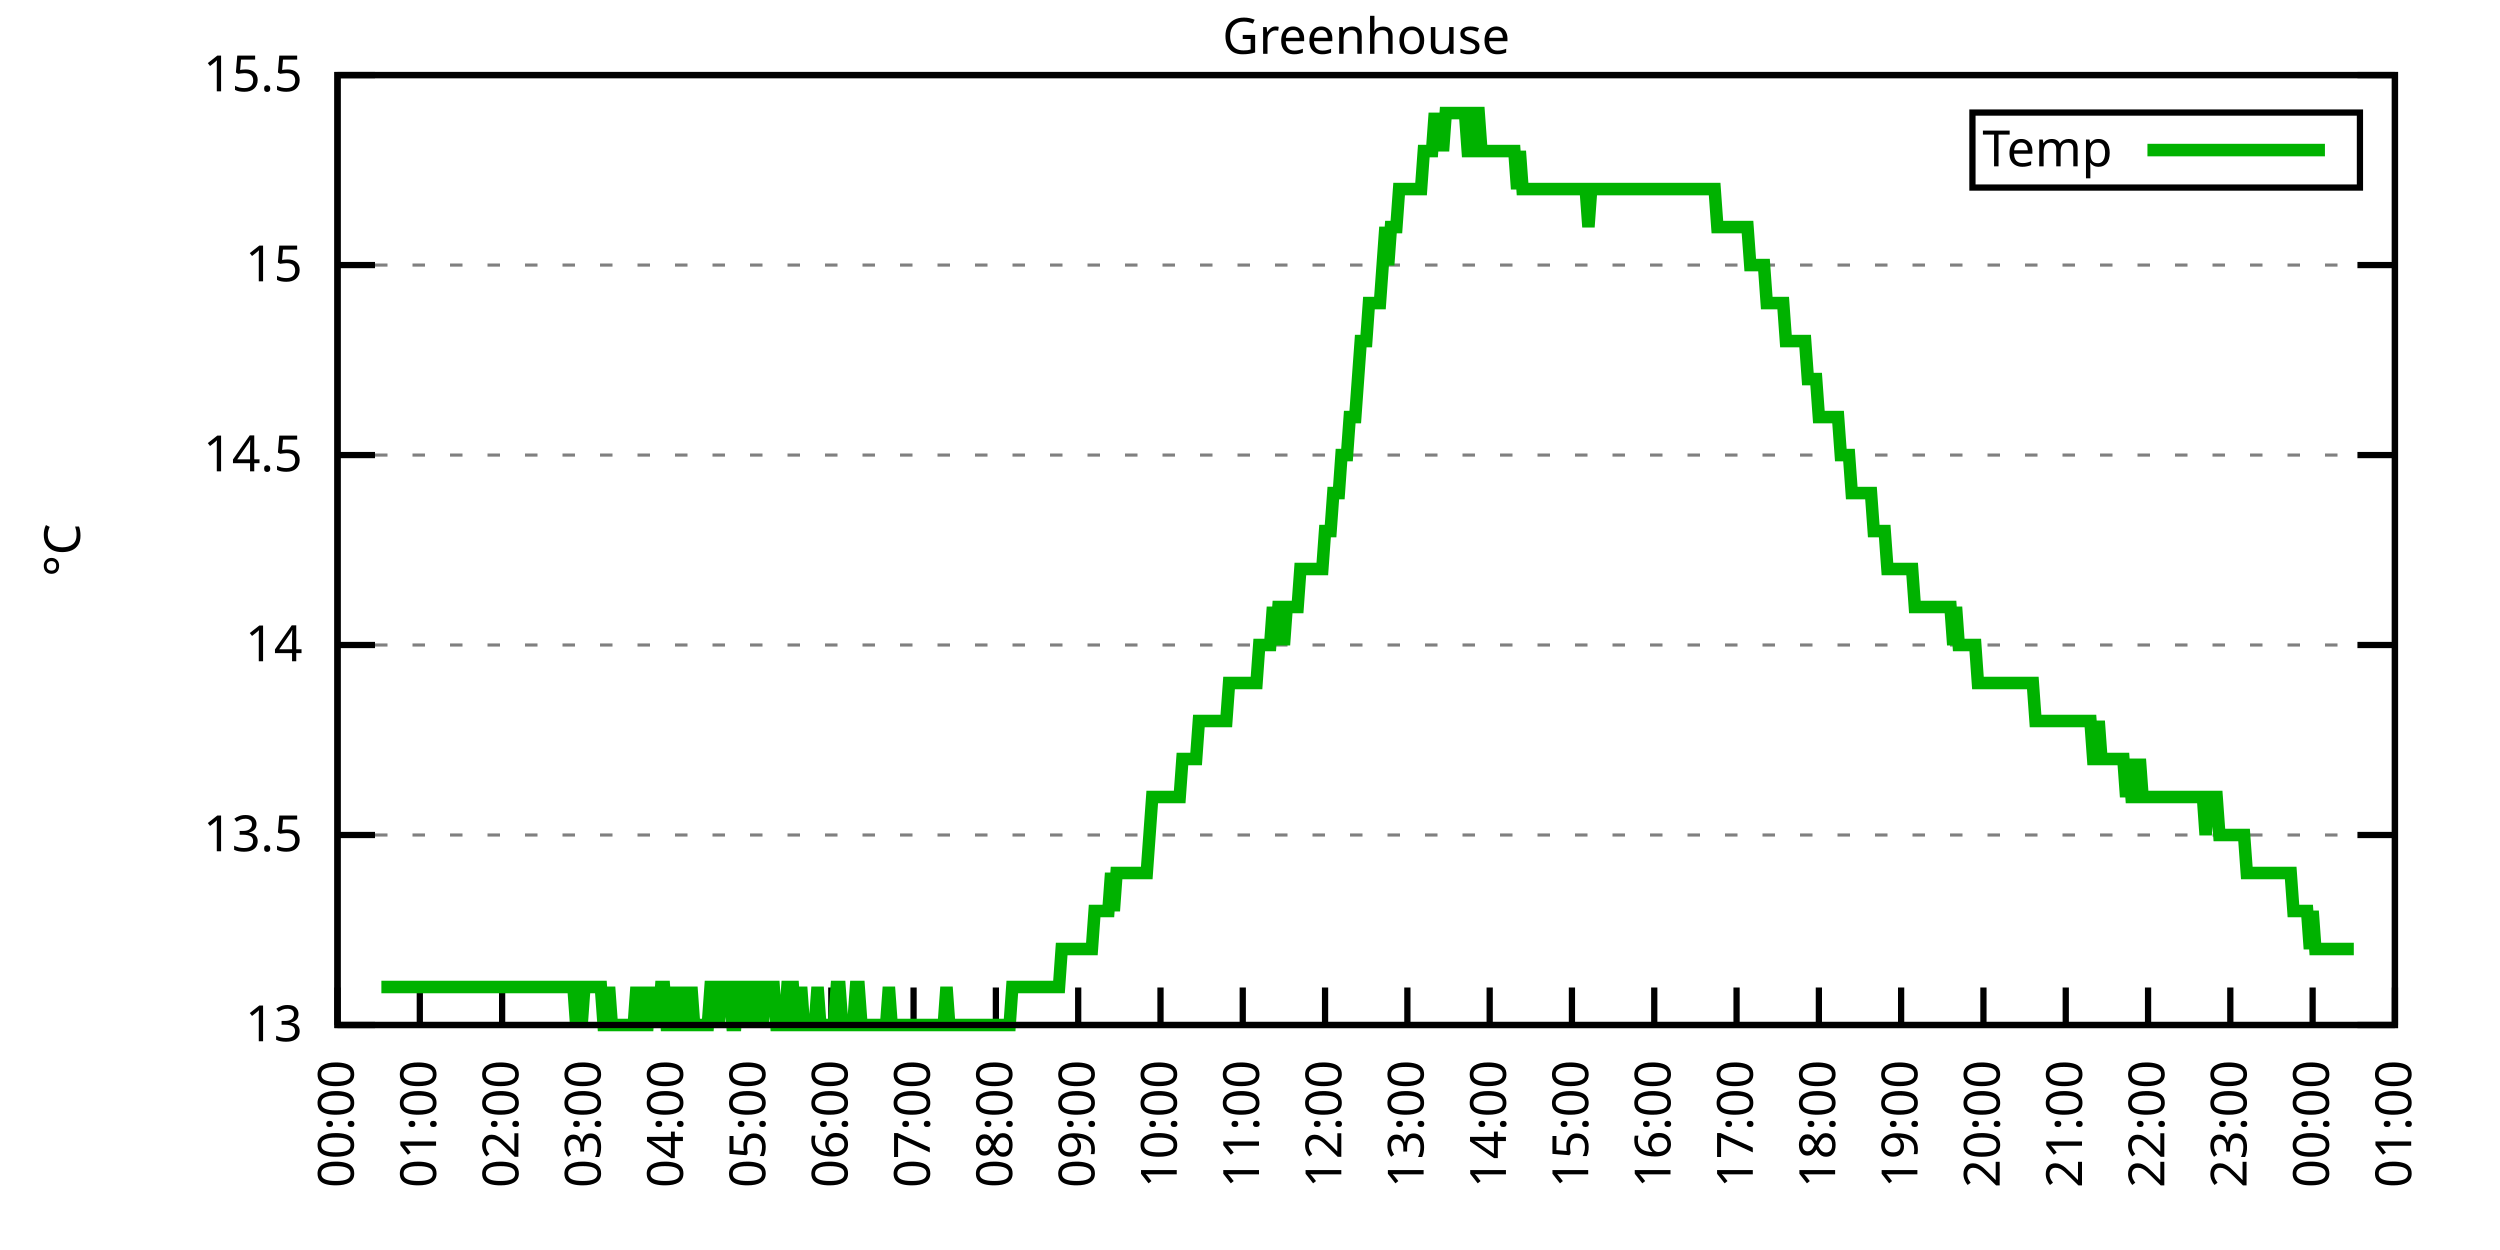
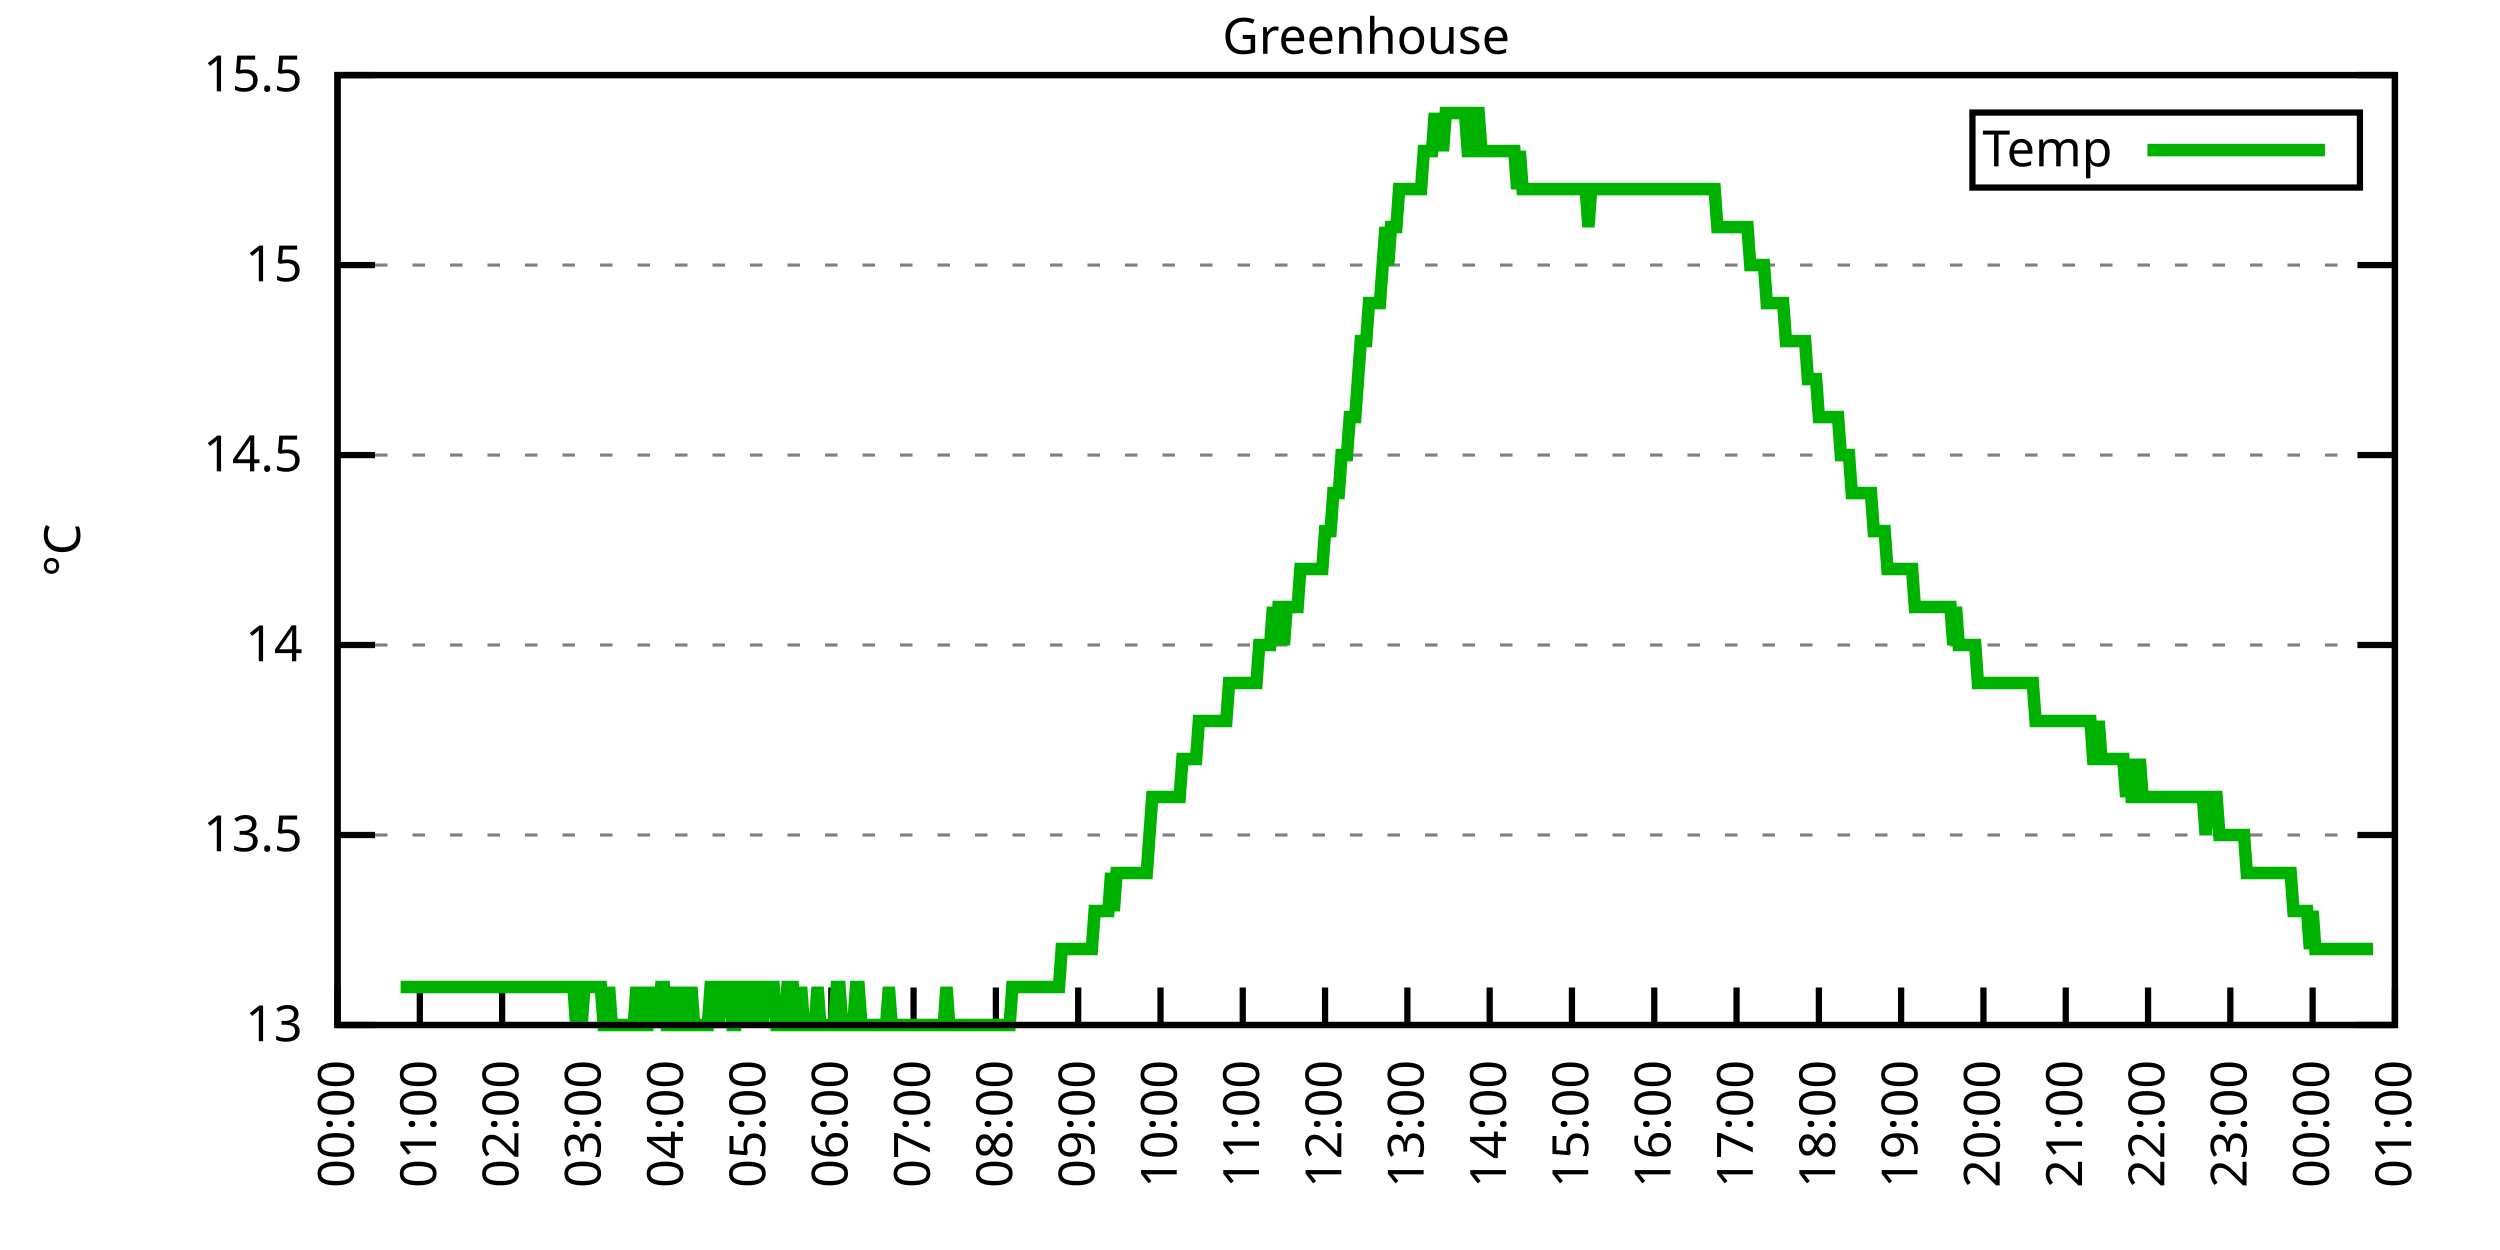
<svg xmlns="http://www.w3.org/2000/svg" xmlns:xlink="http://www.w3.org/1999/xlink" width="400" height="200" viewBox="0 0 400 200">
  <g id="gnuplot_canvas">
    <rect x="0" y="0" width="400" height="200" fill="none" />
    <defs>
      <circle id="gpDot" r="0.5" stroke-width="0.5" stroke="currentColor" />
      <path id="gpPt0" stroke-width="0.333" stroke="currentColor" d="M-1,0 h2 M0,-1 v2" />
      <path id="gpPt1" stroke-width="0.333" stroke="currentColor" d="M-1,-1 L1,1 M1,-1 L-1,1" />
      <path id="gpPt2" stroke-width="0.333" stroke="currentColor" d="M-1,0 L1,0 M0,-1 L0,1 M-1,-1 L1,1 M-1,1 L1,-1" />
      <rect id="gpPt3" stroke-width="0.333" stroke="currentColor" x="-1" y="-1" width="2" height="2" />
      <rect id="gpPt4" stroke-width="0.333" stroke="currentColor" fill="currentColor" x="-1" y="-1" width="2" height="2" />
      <circle id="gpPt5" stroke-width="0.333" stroke="currentColor" cx="0" cy="0" r="1" />
      <use xlink:href="#gpPt5" id="gpPt6" fill="currentColor" stroke="none" />
      <path id="gpPt7" stroke-width="0.333" stroke="currentColor" d="M0,-1.33 L-1.33,0.67 L1.33,0.67 z" />
      <use xlink:href="#gpPt7" id="gpPt8" fill="currentColor" stroke="none" />
      <use xlink:href="#gpPt7" id="gpPt9" stroke="currentColor" transform="rotate(180)" />
      <use xlink:href="#gpPt9" id="gpPt10" fill="currentColor" stroke="none" />
      <use xlink:href="#gpPt3" id="gpPt11" stroke="currentColor" transform="rotate(45)" />
      <use xlink:href="#gpPt11" id="gpPt12" fill="currentColor" stroke="none" />
      <path id="gpPt13" stroke-width="0.333" stroke="currentColor" d="M0,1.330 L1.265,0.411 L0.782,-1.067 L-0.782,-1.076 L-1.265,0.411 z" />
      <use xlink:href="#gpPt13" id="gpPt14" fill="currentColor" stroke="none" />
      <filter id="textbox" filterUnits="objectBoundingBox" x="0" y="0" height="1" width="1">
        <feFlood flood-color="white" flood-opacity="1" result="bgnd" />
        <feComposite in="SourceGraphic" in2="bgnd" operator="atop" />
      </filter>
      <filter id="greybox" filterUnits="objectBoundingBox" x="0" y="0" height="1" width="1">
        <feFlood flood-color="lightgrey" flood-opacity="1" result="grey" />
        <feComposite in="SourceGraphic" in2="grey" operator="atop" />
      </filter>
    </defs>
    <g fill="none" color="white" stroke="currentColor" stroke-width="1.00" stroke-linecap="butt" stroke-linejoin="miter">
</g>
    <g fill="none" color="black" stroke="currentColor" stroke-width="1.00" stroke-linecap="butt" stroke-linejoin="miter">
      <g stroke="none" shape-rendering="crispEdges">
        <polygon fill="rgb(255, 255, 255)" points="54.00,164.00 383.18,164.00 383.18,12.02 54.00,12.02 " />
      </g>
    </g>
    <g fill="none" color="black" stroke="currentColor" stroke-width="1.00" stroke-linecap="butt" stroke-linejoin="miter">
</g>
    <g fill="none" color="black" stroke="black" stroke-width="0.50" stroke-linecap="butt" stroke-linejoin="miter">
</g>
    <g fill="none" color="gray" stroke="currentColor" stroke-width="0.50" stroke-linecap="butt" stroke-linejoin="miter">
      <path stroke="gray" stroke-dasharray="2,4" class="gridline" d="M54.00,164.00 L383.19,164.00  " />
    </g>
    <g fill="none" color="gray" stroke="gray" stroke-width="1.00" stroke-linecap="butt" stroke-linejoin="miter">
</g>
    <g fill="none" color="black" stroke="currentColor" stroke-width="1.00" stroke-linecap="butt" stroke-linejoin="miter">
      <path stroke="black" d="M54.00,164.00 L60.00,164.00 M383.19,164.00 L377.19,164.00  " />
      <g transform="translate(48.40,166.60)" stroke="none" fill="black" font-family="Sans" font-size="8.00" text-anchor="end">
        <text>
          <tspan font-family="Sans"> 13</tspan>
        </text>
      </g>
    </g>
    <g fill="none" color="black" stroke="currentColor" stroke-width="1.00" stroke-linecap="butt" stroke-linejoin="miter">
</g>
    <g fill="none" color="black" stroke="black" stroke-width="0.50" stroke-linecap="butt" stroke-linejoin="miter">
</g>
    <g fill="none" color="gray" stroke="currentColor" stroke-width="0.50" stroke-linecap="butt" stroke-linejoin="miter">
      <path stroke="gray" stroke-dasharray="2,4" class="gridline" d="M54.00,133.60 L383.19,133.60  " />
    </g>
    <g fill="none" color="gray" stroke="gray" stroke-width="1.00" stroke-linecap="butt" stroke-linejoin="miter">
</g>
    <g fill="none" color="black" stroke="currentColor" stroke-width="1.00" stroke-linecap="butt" stroke-linejoin="miter">
      <path stroke="black" d="M54.00,133.60 L60.00,133.60 M383.19,133.60 L377.19,133.60  " />
      <g transform="translate(48.40,136.20)" stroke="none" fill="black" font-family="Sans" font-size="8.00" text-anchor="end">
        <text>
          <tspan font-family="Sans"> 13.5</tspan>
        </text>
      </g>
    </g>
    <g fill="none" color="black" stroke="currentColor" stroke-width="1.00" stroke-linecap="butt" stroke-linejoin="miter">
</g>
    <g fill="none" color="black" stroke="black" stroke-width="0.50" stroke-linecap="butt" stroke-linejoin="miter">
</g>
    <g fill="none" color="gray" stroke="currentColor" stroke-width="0.50" stroke-linecap="butt" stroke-linejoin="miter">
      <path stroke="gray" stroke-dasharray="2,4" class="gridline" d="M54.00,103.20 L383.19,103.20  " />
    </g>
    <g fill="none" color="gray" stroke="gray" stroke-width="1.00" stroke-linecap="butt" stroke-linejoin="miter">
</g>
    <g fill="none" color="black" stroke="currentColor" stroke-width="1.00" stroke-linecap="butt" stroke-linejoin="miter">
      <path stroke="black" d="M54.00,103.20 L60.00,103.20 M383.19,103.20 L377.19,103.20  " />
      <g transform="translate(48.40,105.80)" stroke="none" fill="black" font-family="Sans" font-size="8.00" text-anchor="end">
        <text>
          <tspan font-family="Sans"> 14</tspan>
        </text>
      </g>
    </g>
    <g fill="none" color="black" stroke="currentColor" stroke-width="1.00" stroke-linecap="butt" stroke-linejoin="miter">
</g>
    <g fill="none" color="black" stroke="black" stroke-width="0.50" stroke-linecap="butt" stroke-linejoin="miter">
</g>
    <g fill="none" color="gray" stroke="currentColor" stroke-width="0.50" stroke-linecap="butt" stroke-linejoin="miter">
      <path stroke="gray" stroke-dasharray="2,4" class="gridline" d="M54.00,72.81 L383.19,72.81  " />
    </g>
    <g fill="none" color="gray" stroke="gray" stroke-width="1.00" stroke-linecap="butt" stroke-linejoin="miter">
</g>
    <g fill="none" color="black" stroke="currentColor" stroke-width="1.00" stroke-linecap="butt" stroke-linejoin="miter">
      <path stroke="black" d="M54.00,72.81 L60.00,72.81 M383.19,72.81 L377.19,72.81  " />
      <g transform="translate(48.40,75.41)" stroke="none" fill="black" font-family="Sans" font-size="8.00" text-anchor="end">
        <text>
          <tspan font-family="Sans"> 14.5</tspan>
        </text>
      </g>
    </g>
    <g fill="none" color="black" stroke="currentColor" stroke-width="1.00" stroke-linecap="butt" stroke-linejoin="miter">
</g>
    <g fill="none" color="black" stroke="black" stroke-width="0.50" stroke-linecap="butt" stroke-linejoin="miter">
</g>
    <g fill="none" color="gray" stroke="currentColor" stroke-width="0.50" stroke-linecap="butt" stroke-linejoin="miter">
      <path stroke="gray" stroke-dasharray="2,4" class="gridline" d="M54.00,42.41 L383.19,42.41  " />
    </g>
    <g fill="none" color="gray" stroke="gray" stroke-width="1.00" stroke-linecap="butt" stroke-linejoin="miter">
</g>
    <g fill="none" color="black" stroke="currentColor" stroke-width="1.00" stroke-linecap="butt" stroke-linejoin="miter">
      <path stroke="black" d="M54.00,42.41 L60.00,42.41 M383.19,42.41 L377.19,42.41  " />
      <g transform="translate(48.40,45.01)" stroke="none" fill="black" font-family="Sans" font-size="8.00" text-anchor="end">
        <text>
          <tspan font-family="Sans"> 15</tspan>
        </text>
      </g>
    </g>
    <g fill="none" color="black" stroke="currentColor" stroke-width="1.00" stroke-linecap="butt" stroke-linejoin="miter">
</g>
    <g fill="none" color="black" stroke="black" stroke-width="0.50" stroke-linecap="butt" stroke-linejoin="miter">
</g>
    <g fill="none" color="gray" stroke="currentColor" stroke-width="0.50" stroke-linecap="butt" stroke-linejoin="miter">
      <path stroke="gray" stroke-dasharray="2,4" class="gridline" d="M54.00,12.01 L383.19,12.01  " />
    </g>
    <g fill="none" color="gray" stroke="gray" stroke-width="1.00" stroke-linecap="butt" stroke-linejoin="miter">
</g>
    <g fill="none" color="black" stroke="currentColor" stroke-width="1.00" stroke-linecap="butt" stroke-linejoin="miter">
      <path stroke="black" d="M54.00,12.01 L60.00,12.01 M383.19,12.01 L377.19,12.01  " />
      <g transform="translate(48.40,14.61)" stroke="none" fill="black" font-family="Sans" font-size="8.00" text-anchor="end">
        <text>
          <tspan font-family="Sans"> 15.5</tspan>
        </text>
      </g>
    </g>
    <g fill="none" color="black" stroke="currentColor" stroke-width="1.00" stroke-linecap="butt" stroke-linejoin="miter">
      <path stroke="black" d="M54.00,164.00 L54.00,158.00  " />
      <g transform="translate(56.60,169.60) rotate(270.00)" stroke="none" fill="black" font-family="Sans" font-size="8.00" text-anchor="end">
        <text>
          <tspan font-family="Sans">00:00</tspan>
        </text>
      </g>
    </g>
    <g fill="none" color="black" stroke="currentColor" stroke-width="1.00" stroke-linecap="butt" stroke-linejoin="miter">
      <path stroke="black" d="M67.17,164.00 L67.17,158.00  " />
      <g transform="translate(69.77,169.60) rotate(270.00)" stroke="none" fill="black" font-family="Sans" font-size="8.00" text-anchor="end">
        <text>
          <tspan font-family="Sans">01:00</tspan>
        </text>
      </g>
    </g>
    <g fill="none" color="black" stroke="currentColor" stroke-width="1.00" stroke-linecap="butt" stroke-linejoin="miter">
      <path stroke="black" d="M80.34,164.00 L80.34,158.00  " />
      <g transform="translate(82.94,169.60) rotate(270.00)" stroke="none" fill="black" font-family="Sans" font-size="8.00" text-anchor="end">
        <text>
          <tspan font-family="Sans">02:00</tspan>
        </text>
      </g>
    </g>
    <g fill="none" color="black" stroke="currentColor" stroke-width="1.00" stroke-linecap="butt" stroke-linejoin="miter">
      <path stroke="black" d="M93.50,164.00 L93.50,158.00  " />
      <g transform="translate(96.10,169.60) rotate(270.00)" stroke="none" fill="black" font-family="Sans" font-size="8.00" text-anchor="end">
        <text>
          <tspan font-family="Sans">03:00</tspan>
        </text>
      </g>
    </g>
    <g fill="none" color="black" stroke="currentColor" stroke-width="1.00" stroke-linecap="butt" stroke-linejoin="miter">
      <path stroke="black" d="M106.67,164.00 L106.67,158.00  " />
      <g transform="translate(109.27,169.60) rotate(270.00)" stroke="none" fill="black" font-family="Sans" font-size="8.00" text-anchor="end">
        <text>
          <tspan font-family="Sans">04:00</tspan>
        </text>
      </g>
    </g>
    <g fill="none" color="black" stroke="currentColor" stroke-width="1.00" stroke-linecap="butt" stroke-linejoin="miter">
      <path stroke="black" d="M119.84,164.00 L119.84,158.00  " />
      <g transform="translate(122.44,169.60) rotate(270.00)" stroke="none" fill="black" font-family="Sans" font-size="8.00" text-anchor="end">
        <text>
          <tspan font-family="Sans">05:00</tspan>
        </text>
      </g>
    </g>
    <g fill="none" color="black" stroke="currentColor" stroke-width="1.00" stroke-linecap="butt" stroke-linejoin="miter">
      <path stroke="black" d="M133.01,164.00 L133.01,158.00  " />
      <g transform="translate(135.61,169.60) rotate(270.00)" stroke="none" fill="black" font-family="Sans" font-size="8.00" text-anchor="end">
        <text>
          <tspan font-family="Sans">06:00</tspan>
        </text>
      </g>
    </g>
    <g fill="none" color="black" stroke="currentColor" stroke-width="1.00" stroke-linecap="butt" stroke-linejoin="miter">
      <path stroke="black" d="M146.17,164.00 L146.17,158.00  " />
      <g transform="translate(148.77,169.60) rotate(270.00)" stroke="none" fill="black" font-family="Sans" font-size="8.00" text-anchor="end">
        <text>
          <tspan font-family="Sans">07:00</tspan>
        </text>
      </g>
    </g>
    <g fill="none" color="black" stroke="currentColor" stroke-width="1.00" stroke-linecap="butt" stroke-linejoin="miter">
      <path stroke="black" d="M159.34,164.00 L159.34,158.00  " />
      <g transform="translate(161.94,169.60) rotate(270.00)" stroke="none" fill="black" font-family="Sans" font-size="8.00" text-anchor="end">
        <text>
          <tspan font-family="Sans">08:00</tspan>
        </text>
      </g>
    </g>
    <g fill="none" color="black" stroke="currentColor" stroke-width="1.00" stroke-linecap="butt" stroke-linejoin="miter">
      <path stroke="black" d="M172.51,164.00 L172.51,158.00  " />
      <g transform="translate(175.11,169.60) rotate(270.00)" stroke="none" fill="black" font-family="Sans" font-size="8.00" text-anchor="end">
        <text>
          <tspan font-family="Sans">09:00</tspan>
        </text>
      </g>
    </g>
    <g fill="none" color="black" stroke="currentColor" stroke-width="1.00" stroke-linecap="butt" stroke-linejoin="miter">
      <path stroke="black" d="M185.68,164.00 L185.68,158.00  " />
      <g transform="translate(188.28,169.60) rotate(270.00)" stroke="none" fill="black" font-family="Sans" font-size="8.00" text-anchor="end">
        <text>
          <tspan font-family="Sans">10:00</tspan>
        </text>
      </g>
    </g>
    <g fill="none" color="black" stroke="currentColor" stroke-width="1.00" stroke-linecap="butt" stroke-linejoin="miter">
      <path stroke="black" d="M198.84,164.00 L198.84,158.00  " />
      <g transform="translate(201.44,169.60) rotate(270.00)" stroke="none" fill="black" font-family="Sans" font-size="8.00" text-anchor="end">
        <text>
          <tspan font-family="Sans">11:00</tspan>
        </text>
      </g>
    </g>
    <g fill="none" color="black" stroke="currentColor" stroke-width="1.00" stroke-linecap="butt" stroke-linejoin="miter">
      <path stroke="black" d="M212.01,164.00 L212.01,158.00  " />
      <g transform="translate(214.61,169.60) rotate(270.00)" stroke="none" fill="black" font-family="Sans" font-size="8.00" text-anchor="end">
        <text>
          <tspan font-family="Sans">12:00</tspan>
        </text>
      </g>
    </g>
    <g fill="none" color="black" stroke="currentColor" stroke-width="1.00" stroke-linecap="butt" stroke-linejoin="miter">
      <path stroke="black" d="M225.18,164.00 L225.18,158.00  " />
      <g transform="translate(227.78,169.60) rotate(270.00)" stroke="none" fill="black" font-family="Sans" font-size="8.00" text-anchor="end">
        <text>
          <tspan font-family="Sans">13:00</tspan>
        </text>
      </g>
    </g>
    <g fill="none" color="black" stroke="currentColor" stroke-width="1.00" stroke-linecap="butt" stroke-linejoin="miter">
      <path stroke="black" d="M238.35,164.00 L238.35,158.00  " />
      <g transform="translate(240.95,169.60) rotate(270.00)" stroke="none" fill="black" font-family="Sans" font-size="8.00" text-anchor="end">
        <text>
          <tspan font-family="Sans">14:00</tspan>
        </text>
      </g>
    </g>
    <g fill="none" color="black" stroke="currentColor" stroke-width="1.00" stroke-linecap="butt" stroke-linejoin="miter">
      <path stroke="black" d="M251.51,164.00 L251.51,158.00  " />
      <g transform="translate(254.11,169.60) rotate(270.00)" stroke="none" fill="black" font-family="Sans" font-size="8.00" text-anchor="end">
        <text>
          <tspan font-family="Sans">15:00</tspan>
        </text>
      </g>
    </g>
    <g fill="none" color="black" stroke="currentColor" stroke-width="1.00" stroke-linecap="butt" stroke-linejoin="miter">
      <path stroke="black" d="M264.68,164.00 L264.68,158.00  " />
      <g transform="translate(267.28,169.60) rotate(270.00)" stroke="none" fill="black" font-family="Sans" font-size="8.00" text-anchor="end">
        <text>
          <tspan font-family="Sans">16:00</tspan>
        </text>
      </g>
    </g>
    <g fill="none" color="black" stroke="currentColor" stroke-width="1.00" stroke-linecap="butt" stroke-linejoin="miter">
      <path stroke="black" d="M277.85,164.00 L277.85,158.00  " />
      <g transform="translate(280.45,169.60) rotate(270.00)" stroke="none" fill="black" font-family="Sans" font-size="8.00" text-anchor="end">
        <text>
          <tspan font-family="Sans">17:00</tspan>
        </text>
      </g>
    </g>
    <g fill="none" color="black" stroke="currentColor" stroke-width="1.00" stroke-linecap="butt" stroke-linejoin="miter">
      <path stroke="black" d="M291.02,164.00 L291.02,158.00  " />
      <g transform="translate(293.62,169.60) rotate(270.00)" stroke="none" fill="black" font-family="Sans" font-size="8.00" text-anchor="end">
        <text>
          <tspan font-family="Sans">18:00</tspan>
        </text>
      </g>
    </g>
    <g fill="none" color="black" stroke="currentColor" stroke-width="1.00" stroke-linecap="butt" stroke-linejoin="miter">
      <path stroke="black" d="M304.18,164.00 L304.18,158.00  " />
      <g transform="translate(306.78,169.60) rotate(270.00)" stroke="none" fill="black" font-family="Sans" font-size="8.00" text-anchor="end">
        <text>
          <tspan font-family="Sans">19:00</tspan>
        </text>
      </g>
    </g>
    <g fill="none" color="black" stroke="currentColor" stroke-width="1.00" stroke-linecap="butt" stroke-linejoin="miter">
      <path stroke="black" d="M317.35,164.00 L317.35,158.00  " />
      <g transform="translate(319.95,169.60) rotate(270.00)" stroke="none" fill="black" font-family="Sans" font-size="8.00" text-anchor="end">
        <text>
          <tspan font-family="Sans">20:00</tspan>
        </text>
      </g>
    </g>
    <g fill="none" color="black" stroke="currentColor" stroke-width="1.00" stroke-linecap="butt" stroke-linejoin="miter">
      <path stroke="black" d="M330.52,164.00 L330.52,158.00  " />
      <g transform="translate(333.12,169.60) rotate(270.00)" stroke="none" fill="black" font-family="Sans" font-size="8.00" text-anchor="end">
        <text>
          <tspan font-family="Sans">21:00</tspan>
        </text>
      </g>
    </g>
    <g fill="none" color="black" stroke="currentColor" stroke-width="1.00" stroke-linecap="butt" stroke-linejoin="miter">
      <path stroke="black" d="M343.69,164.00 L343.69,158.00  " />
      <g transform="translate(346.29,169.60) rotate(270.00)" stroke="none" fill="black" font-family="Sans" font-size="8.00" text-anchor="end">
        <text>
          <tspan font-family="Sans">22:00</tspan>
        </text>
      </g>
    </g>
    <g fill="none" color="black" stroke="currentColor" stroke-width="1.00" stroke-linecap="butt" stroke-linejoin="miter">
      <path stroke="black" d="M356.85,164.00 L356.85,158.00  " />
      <g transform="translate(359.45,169.60) rotate(270.00)" stroke="none" fill="black" font-family="Sans" font-size="8.00" text-anchor="end">
        <text>
          <tspan font-family="Sans">23:00</tspan>
        </text>
      </g>
    </g>
    <g fill="none" color="black" stroke="currentColor" stroke-width="1.00" stroke-linecap="butt" stroke-linejoin="miter">
      <path stroke="black" d="M370.02,164.00 L370.02,158.00  " />
      <g transform="translate(372.62,169.60) rotate(270.00)" stroke="none" fill="black" font-family="Sans" font-size="8.00" text-anchor="end">
        <text>
          <tspan font-family="Sans">00:00</tspan>
        </text>
      </g>
    </g>
    <g fill="none" color="black" stroke="currentColor" stroke-width="1.00" stroke-linecap="butt" stroke-linejoin="miter">
      <path stroke="black" d="M383.19,164.00 L383.19,158.00  " />
      <g transform="translate(385.79,169.60) rotate(270.00)" stroke="none" fill="black" font-family="Sans" font-size="8.00" text-anchor="end">
        <text>
          <tspan font-family="Sans">01:00</tspan>
        </text>
      </g>
    </g>
    <g fill="none" color="black" stroke="currentColor" stroke-width="1.00" stroke-linecap="butt" stroke-linejoin="miter">
</g>
    <g fill="none" color="black" stroke="currentColor" stroke-width="1.00" stroke-linecap="butt" stroke-linejoin="miter">
      <path stroke="black" d="M54.00,12.01 L54.00,164.00 L383.19,164.00 L383.19,12.01 L54.00,12.01 Z  " />
    </g>
    <g fill="none" color="black" stroke="currentColor" stroke-width="1.00" stroke-linecap="butt" stroke-linejoin="miter">
</g>
    <g fill="none" color="black" stroke="currentColor" stroke-width="1.00" stroke-linecap="butt" stroke-linejoin="miter">
      <path stroke="black" d="M315.59,30.01 L315.59,18.01 L377.59,18.01 L377.59,30.01 L315.59,30.01 Z  " />
    </g>
    <g id="Greenhouse_plot_1">
      <g fill="none" color="white" stroke="black" stroke-width="2.00" stroke-linecap="butt" stroke-linejoin="miter">
</g>
      <g fill="none" color="black" stroke="currentColor" stroke-width="2.00" stroke-linecap="butt" stroke-linejoin="miter">
        <g transform="translate(337.99,26.61)" stroke="none" fill="black" font-family="Sans" font-size="8.00" text-anchor="end">
          <text>
            <tspan font-family="Sans">Temp</tspan>
          </text>
        </g>
      </g>
      <g fill="none" color="black" stroke="currentColor" stroke-width="2.00" stroke-linecap="butt" stroke-linejoin="miter">
-         <path stroke="rgb(  0, 178,   0)" d="M343.59,24.01 L371.99,24.01 M61.02,157.92 L61.46,157.92 L61.90,157.92 L62.34,157.92 L62.78,157.92 L63.22,157.92   L63.66,157.92 L64.10,157.92 L64.53,157.92 L64.97,157.92 L65.41,157.92 L65.85,157.92 L66.29,157.92 L66.73,157.92   L67.17,157.92 L67.61,157.92 L68.05,157.92 L68.48,157.92 L68.92,157.92 L69.36,157.92 L69.80,157.92 L70.24,157.92   L70.68,157.92 L71.12,157.92 L71.56,157.92 L72.00,157.92 L72.43,157.92 L72.87,157.92 L73.31,157.92 L73.75,157.92   L74.19,157.92 L74.63,157.92 L75.07,157.92 L75.51,157.92 L75.95,157.92 L76.38,157.92 L76.82,157.92 L77.26,157.92   L77.70,157.92 L78.14,157.92 L78.58,157.92 L79.02,157.92 L79.46,157.92 L79.90,157.92 L80.34,157.92 L80.77,157.92   L81.21,157.92 L81.65,157.92 L82.09,157.92 L82.53,157.92 L82.97,157.92 L83.41,157.92 L83.85,157.92 L84.29,157.92   L84.72,157.92 L85.16,157.92 L85.60,157.92 L86.04,157.92 L86.48,157.92 L86.92,157.92 L87.36,157.92 L87.80,157.92   L88.24,157.92 L88.67,157.92 L89.11,157.92 L89.55,157.92 L89.99,157.92 L90.43,157.92 L90.87,157.92 L91.31,157.92   L91.75,157.92 L92.19,164.00 L92.62,157.92 L93.06,164.00 L93.50,157.92 L93.94,157.92 L94.38,157.92 L94.82,157.92   L95.26,157.92 L95.70,157.92 L96.14,157.92 L96.58,164.00 L97.01,164.00 L97.45,157.92 L97.89,164.00 L98.33,164.00   L98.77,164.00 L99.21,164.00 L99.65,164.00 L100.09,164.00 L100.53,164.00 L100.96,164.00 L101.40,164.00 L101.84,157.92   L102.28,164.00 L102.72,157.92 L103.16,164.00 L103.60,164.00 L104.04,157.92 L104.48,164.00 L104.91,157.92 L105.35,164.00   L105.79,157.92 L106.23,157.92 L106.67,164.00 L107.11,164.00 L107.55,157.92 L107.99,164.00 L108.43,164.00 L108.87,157.92   L109.30,164.00 L109.74,164.00 L110.18,164.00 L110.62,157.92 L111.06,164.00 L111.50,164.00 L111.94,164.00 L112.38,164.00   L112.82,164.00 L113.25,164.00 L113.69,157.92 L114.13,157.92 L114.57,157.92 L115.01,164.00 L115.45,157.92 L115.89,157.92   L116.33,157.92 L116.77,157.92 L117.20,164.00 L117.64,164.00 L118.08,157.92 L118.52,157.92 L118.96,164.00 L119.40,157.92   L119.84,164.00 L120.28,157.92 L120.72,157.92 L121.15,164.00 L121.59,157.92 L122.03,164.00 L122.47,157.92 L122.91,157.92   L123.35,157.92 L123.79,157.92 L124.23,164.00 L124.67,164.00 L125.11,164.00 L125.54,164.00 L125.98,157.92 L126.42,157.92   L126.86,157.92 L127.30,164.00 L127.74,164.00 L128.18,157.92 L128.62,164.00 L129.06,164.00 L129.49,164.00 L129.93,164.00   L130.37,164.00 L130.81,157.92 L131.25,164.00 L131.69,164.00 L132.13,164.00 L132.57,164.00 L133.01,164.00 L133.44,164.00   L133.88,157.92 L134.32,157.92 L134.76,164.00 L135.20,164.00 L135.64,164.00 L136.08,164.00 L136.52,164.00 L136.96,157.92   L137.39,157.92 L137.83,164.00 L138.27,164.00 L138.71,164.00 L139.15,164.00 L139.59,164.00 L140.03,164.00 L140.47,164.00   L140.91,164.00 L141.35,164.00 L141.78,164.00 L142.22,157.92 L142.66,164.00 L143.10,164.00 L143.54,164.00 L143.98,164.00   L144.42,164.00 L144.86,164.00 L145.30,164.00 L145.73,164.00 L146.17,164.00 L146.61,164.00 L147.05,164.00 L147.49,164.00   L147.93,164.00 L148.37,164.00 L148.81,164.00 L149.25,164.00 L149.68,164.00 L150.12,164.00 L150.56,164.00 L151.00,164.00   L151.44,157.92 L151.88,164.00 L152.32,164.00 L152.76,164.00 L153.20,164.00 L153.63,164.00 L154.07,164.00 L154.51,164.00   L154.95,164.00 L155.39,164.00 L155.83,164.00 L156.27,164.00 L156.71,164.00 L157.15,164.00 L157.59,164.00 L158.02,164.00   L158.46,164.00 L158.90,164.00 L159.34,164.00 L159.78,164.00 L160.22,164.00 L160.66,164.00 L161.10,164.00 L161.54,164.00   L161.97,157.92 L162.41,157.92 L162.85,157.92 L163.29,157.92 L163.73,157.92 L164.17,157.92 L164.61,157.92 L165.05,157.92   L165.49,157.92 L165.92,157.92 L166.36,157.92 L166.80,157.92 L167.24,157.92 L167.68,157.92 L168.12,157.92 L168.56,157.92   L169.00,157.92 L169.44,157.92 L169.87,151.84 L170.31,151.84 L170.75,151.84 L171.19,151.84 L171.63,151.84 L172.07,151.84   L172.51,151.84 L172.95,151.84 L173.39,151.84 L173.83,151.84 L174.26,151.84 L174.70,151.84 L175.14,145.76 L175.58,145.76   L176.02,145.76 L176.46,145.76 L176.90,145.76 L177.34,145.76 L177.78,139.68 L178.21,145.76 L178.65,139.68 L179.09,139.68   L179.53,139.68 L179.97,139.68 L180.41,139.68 L180.85,139.68 L181.29,139.68 L181.73,139.68 L182.16,139.68 L182.60,139.68   L183.04,139.68 L183.48,139.68 L183.92,133.60 L184.36,127.52 L184.80,127.52 L185.24,127.52 L185.68,127.52 L186.11,127.52   L186.55,127.52 L186.99,127.52 L187.43,127.52 L187.87,127.52 L188.31,127.52 L188.75,127.52 L189.19,121.44 L189.63,121.44   L190.07,121.44 L190.50,121.44 L190.94,121.44 L191.38,121.44 L191.82,115.36 L192.26,115.36 L192.70,115.36 L193.14,115.36   L193.58,115.36 L194.02,115.36 L194.45,115.36 L194.89,115.36 L195.33,115.36 L195.77,115.36 L196.21,115.36 L196.65,109.28   L197.09,109.28 L197.53,109.28 L197.97,109.28 L198.40,109.28 L198.84,109.28 L199.28,109.28 L199.72,109.28 L200.16,109.28   L200.60,109.28 L201.04,109.28 L201.48,103.20 L201.92,103.20 L202.35,103.20 L202.79,103.20 L203.23,103.20 L203.67,97.12   L204.11,103.20 L204.55,97.12 L204.99,97.12 L205.43,103.20 L205.87,97.12 L206.31,97.12 L206.74,97.12 L207.18,97.12   L207.62,97.12 L208.06,91.04 L208.50,91.04 L208.94,91.04 L209.38,91.04 L209.82,91.04 L210.26,91.04 L210.69,91.04   L211.13,91.04 L211.57,91.04 L212.01,84.97 L212.45,84.97 L212.89,84.97 L213.33,78.89 L213.77,78.89 L214.21,78.89   L214.64,72.81 L215.08,72.81 L215.52,72.81 L215.96,66.73 L216.40,66.73 L216.84,66.73 L217.28,60.65 L217.72,54.57   L218.16,54.57 L218.60,54.57 L219.03,48.49 L219.47,48.49 L219.91,48.49 L220.35,48.49 L220.79,48.49 L221.23,42.41   L221.67,36.33 L222.11,42.41 L222.55,36.33 L222.98,36.33 L223.42,36.33 L223.86,30.25 L224.30,30.25 L224.74,30.25   L225.18,30.25 L225.62,30.25 L226.06,30.25 L226.50,30.25 L226.93,30.25 L227.37,30.25 L227.81,24.17 L228.25,24.17   L228.69,24.17 L229.13,24.17 L229.57,18.09 L230.01,24.17 L230.45,18.09 L230.88,24.17 L231.32,18.09 L231.76,18.09   L232.20,18.09 L232.64,18.09 L233.08,18.09 L233.52,18.09 L233.96,18.09 L234.40,18.09 L234.84,24.17 L235.27,24.17   L235.71,24.17 L236.15,18.09 L236.59,18.09 L237.03,24.17 L237.47,24.17 L237.91,24.17 L238.35,24.17 L238.79,24.17   L239.22,24.17 L239.66,24.17 L240.10,24.17 L240.54,24.17 L240.98,24.17 L241.42,24.17 L241.86,24.17 L242.30,24.17   L242.74,30.25 L243.17,24.17 L243.61,30.25 L244.05,30.25 L244.49,30.25 L244.93,30.25 L245.37,30.25 L245.81,30.25   L246.25,30.25 L246.69,30.25 L247.12,30.25 L247.56,30.25 L248.00,30.25 L248.44,30.25 L248.88,30.25 L249.32,30.25   L249.76,30.25 L250.20,30.25 L250.64,30.25 L251.08,30.25 L251.51,30.25 L251.95,30.25 L252.39,30.25 L252.83,30.25   L253.27,30.25 L253.71,30.25 L254.15,36.33 L254.59,30.25 L255.03,30.25 L255.46,30.25 L255.90,30.25 L256.34,30.25   L256.78,30.25 L257.22,30.25 L257.66,30.25 L258.10,30.25 L258.54,30.25 L258.98,30.25 L259.41,30.25 L259.85,30.25   L260.29,30.25 L260.73,30.25 L261.17,30.25 L261.61,30.25 L262.05,30.25 L262.49,30.25 L262.93,30.25 L263.36,30.25   L263.80,30.25 L264.24,30.25 L264.68,30.25 L265.12,30.25 L265.56,30.25 L266.00,30.25 L266.44,30.25 L266.88,30.25   L267.32,30.25 L267.75,30.25 L268.19,30.25 L268.63,30.25 L269.07,30.25 L269.51,30.25 L269.95,30.25 L270.39,30.25   L270.83,30.25 L271.27,30.25 L271.70,30.25 L272.14,30.25 L272.58,30.25 L273.02,30.25 L273.46,30.25 L273.90,30.25   L274.34,30.25 L274.78,36.33 L275.22,36.33 L275.65,36.33 L276.09,36.33 L276.53,36.33 L276.97,36.33 L277.41,36.33   L277.85,36.33 L278.29,36.33 L278.73,36.33 L279.17,36.33 L279.60,36.33 L280.04,42.41 L280.48,42.41 L280.92,42.41   L281.36,42.41 L281.80,42.41 L282.24,42.41 L282.68,48.49 L283.12,48.49 L283.56,48.49 L283.99,48.49 L284.43,48.49   L284.87,48.49 L285.31,48.49 L285.75,54.57 L286.19,54.57 L286.63,54.57 L287.07,54.57 L287.51,54.57 L287.94,54.57   L288.38,54.57 L288.82,54.57 L289.26,60.65 L289.70,60.65 L290.14,60.65 L290.58,60.65 L291.02,66.73 L291.46,66.73   L291.89,66.73 L292.33,66.73 L292.77,66.73 L293.21,66.73 L293.65,66.73 L294.09,66.73 L294.53,72.81 L294.97,72.81   L295.41,72.81 L295.84,72.81 L296.28,78.89 L296.72,78.89 L297.16,78.89 L297.60,78.89 L298.04,78.89 L298.48,78.89   L298.92,78.89 L299.36,78.89 L299.80,84.97 L300.23,84.97 L300.67,84.97 L301.11,84.97 L301.55,84.97 L301.99,91.04   L302.43,91.04 L302.87,91.04 L303.31,91.04 L303.75,91.04 L304.18,91.04 L304.62,91.04 L305.06,91.04 L305.50,91.04   L305.94,91.04 L306.38,97.12 L306.82,97.12 L307.26,97.12 L307.70,97.12 L308.13,97.12 L308.57,97.12 L309.01,97.12   L309.45,97.12 L309.89,97.12 L310.33,97.12 L310.77,97.12 L311.21,97.12 L311.65,97.12 L312.08,97.12 L312.52,103.20   L312.96,97.12 L313.40,103.20 L313.84,103.20 L314.28,103.20 L314.72,103.20 L315.16,103.20 L315.60,103.20 L316.04,103.20   L316.47,109.28 L316.91,109.28 L317.35,109.28 L317.79,109.28 L318.23,109.28 L318.67,109.28 L319.11,109.28 L319.55,109.28   L319.99,109.28 L320.42,109.28 L320.86,109.28 L321.30,109.28 L321.74,109.28 L322.18,109.28 L322.62,109.28 L323.06,109.28   L323.50,109.28 L323.94,109.28 L324.37,109.28 L324.81,109.28 L325.25,109.28 L325.69,115.36 L326.13,115.36 L326.57,115.36   L327.01,115.36 L327.45,115.36 L327.89,115.36 L328.33,115.36 L328.76,115.36 L329.20,115.36 L329.64,115.36 L330.08,115.36   L330.52,115.36 L330.96,115.36 L331.40,115.36 L331.84,115.36 L332.28,115.36 L332.71,115.36 L333.15,115.36 L333.59,115.36   L334.03,115.36 L334.47,115.36 L334.91,121.44 L335.35,121.44 L335.79,115.36 L336.23,121.44 L336.66,121.44 L337.10,121.44   L337.54,121.44 L337.98,121.44 L338.42,121.44 L338.86,121.44 L339.30,121.44 L339.74,121.44 L340.18,127.52 L340.61,121.44   L341.05,127.52 L341.49,127.52 L341.93,127.52 L342.37,121.44 L342.81,127.52 L343.25,127.52 L343.69,127.52 L344.13,127.52   L344.57,127.52 L345.00,127.52 L345.44,127.52 L345.88,127.52 L346.32,127.52 L346.76,127.52 L347.20,127.52 L347.64,127.52   L348.08,127.52 L348.52,127.52 L348.95,127.52 L349.39,127.52 L349.83,127.52 L350.27,127.52 L350.71,127.52 L351.15,127.52   L351.59,127.52 L352.03,127.52 L352.47,127.52 L352.90,133.60 L353.34,127.52 L353.78,127.52 L354.22,127.52 L354.66,127.52   L355.10,133.60 L355.54,133.60 L355.98,133.60 L356.42,133.60 L356.85,133.60 L357.29,133.60 L357.73,133.60 L358.17,133.60   L358.61,133.60 L359.05,133.60 L359.49,139.68 L359.93,139.68 L360.37,139.68 L360.81,139.68 L361.24,139.68 L361.68,139.68   L362.12,139.68 L362.56,139.68 L363.00,139.68 L363.44,139.68 L363.88,139.68 L364.32,139.68 L364.76,139.68 L365.19,139.68   L365.63,139.68 L366.07,139.68 L366.51,139.68 L366.95,145.76 L367.39,145.76 L367.83,145.76 L368.27,145.76 L368.71,145.76   L369.14,145.76 L369.58,151.84 L370.02,145.76 L370.46,151.84 L370.90,151.84 L371.34,151.84 L371.78,151.84 L372.22,151.84   L372.66,151.84 L373.09,151.84 L373.53,151.84 L373.97,151.84 L374.41,151.84 L374.85,151.84 L375.29,151.84 L375.73,151.84   L376.17,151.84 L376.61,151.84  " />
+         <path stroke="rgb(  0, 178,   0)" d="M343.59,24.01 L371.99,24.01 M64.10,157.92 L64.53,157.92 L64.97,157.92 L65.41,157.92 L65.85,157.92 L66.29,157.92   L66.73,157.92 L67.17,157.92 L67.61,157.92 L68.05,157.92 L68.48,157.92 L68.92,157.92 L69.36,157.92 L69.80,157.92   L70.24,157.92 L70.68,157.92 L71.12,157.92 L71.56,157.92 L72.00,157.92 L72.43,157.92 L72.87,157.92 L73.31,157.92   L73.75,157.92 L74.19,157.92 L74.63,157.92 L75.07,157.92 L75.51,157.92 L75.95,157.92 L76.38,157.92 L76.82,157.92   L77.26,157.92 L77.70,157.92 L78.14,157.92 L78.58,157.92 L79.02,157.92 L79.46,157.92 L79.90,157.92 L80.34,157.92   L80.77,157.92 L81.21,157.92 L81.65,157.92 L82.09,157.92 L82.53,157.92 L82.97,157.92 L83.41,157.92 L83.85,157.92   L84.29,157.92 L84.72,157.92 L85.16,157.92 L85.60,157.92 L86.04,157.92 L86.48,157.92 L86.92,157.92 L87.36,157.92   L87.80,157.92 L88.24,157.92 L88.67,157.92 L89.11,157.92 L89.55,157.92 L89.99,157.92 L90.43,157.92 L90.87,157.92   L91.31,157.92 L91.75,157.92 L92.19,164.00 L92.62,157.92 L93.06,164.00 L93.50,157.92 L93.94,157.92 L94.38,157.92   L94.82,157.92 L95.26,157.92 L95.70,157.92 L96.14,157.92 L96.58,164.00 L97.01,164.00 L97.45,157.92 L97.89,164.00   L98.33,164.00 L98.77,164.00 L99.21,164.00 L99.65,164.00 L100.09,164.00 L100.53,164.00 L100.96,164.00 L101.40,164.00   L101.84,157.92 L102.28,164.00 L102.72,157.92 L103.16,164.00 L103.60,164.00 L104.04,157.92 L104.48,164.00 L104.91,157.92   L105.35,164.00 L105.79,157.92 L106.23,157.92 L106.67,164.00 L107.11,164.00 L107.55,157.92 L107.99,164.00 L108.43,164.00   L108.87,157.92 L109.30,164.00 L109.74,164.00 L110.18,164.00 L110.62,157.92 L111.06,164.00 L111.50,164.00 L111.94,164.00   L112.38,164.00 L112.82,164.00 L113.25,164.00 L113.69,157.92 L114.13,157.92 L114.57,157.92 L115.01,164.00 L115.45,157.92   L115.89,157.92 L116.33,157.92 L116.77,157.92 L117.20,164.00 L117.64,164.00 L118.08,157.92 L118.52,157.92 L118.96,164.00   L119.40,157.92 L119.84,164.00 L120.28,157.92 L120.72,157.92 L121.15,164.00 L121.59,157.92 L122.03,164.00 L122.47,157.92   L122.91,157.92 L123.35,157.92 L123.79,157.92 L124.23,164.00 L124.67,164.00 L125.11,164.00 L125.54,164.00 L125.98,157.92   L126.42,157.92 L126.86,157.92 L127.30,164.00 L127.74,164.00 L128.18,157.92 L128.62,164.00 L129.06,164.00 L129.49,164.00   L129.93,164.00 L130.37,164.00 L130.81,157.92 L131.25,164.00 L131.69,164.00 L132.13,164.00 L132.57,164.00 L133.01,164.00   L133.44,164.00 L133.88,157.92 L134.32,157.92 L134.76,164.00 L135.20,164.00 L135.64,164.00 L136.08,164.00 L136.52,164.00   L136.96,157.92 L137.39,157.92 L137.83,164.00 L138.27,164.00 L138.71,164.00 L139.15,164.00 L139.59,164.00 L140.03,164.00   L140.47,164.00 L140.91,164.00 L141.35,164.00 L141.78,164.00 L142.22,157.92 L142.66,164.00 L143.10,164.00 L143.54,164.00   L143.98,164.00 L144.42,164.00 L144.86,164.00 L145.30,164.00 L145.73,164.00 L146.17,164.00 L146.61,164.00 L147.05,164.00   L147.49,164.00 L147.93,164.00 L148.37,164.00 L148.81,164.00 L149.25,164.00 L149.68,164.00 L150.12,164.00 L150.56,164.00   L151.00,164.00 L151.44,157.92 L151.88,164.00 L152.32,164.00 L152.76,164.00 L153.20,164.00 L153.63,164.00 L154.07,164.00   L154.51,164.00 L154.95,164.00 L155.39,164.00 L155.83,164.00 L156.27,164.00 L156.71,164.00 L157.15,164.00 L157.59,164.00   L158.02,164.00 L158.46,164.00 L158.90,164.00 L159.34,164.00 L159.78,164.00 L160.22,164.00 L160.66,164.00 L161.10,164.00   L161.54,164.00 L161.97,157.92 L162.41,157.92 L162.85,157.92 L163.29,157.92 L163.73,157.92 L164.17,157.92 L164.61,157.92   L165.05,157.92 L165.49,157.92 L165.92,157.92 L166.36,157.92 L166.80,157.92 L167.24,157.92 L167.68,157.92 L168.12,157.92   L168.56,157.92 L169.00,157.92 L169.44,157.92 L169.87,151.84 L170.31,151.84 L170.75,151.84 L171.19,151.84 L171.63,151.84   L172.07,151.84 L172.51,151.84 L172.95,151.84 L173.39,151.84 L173.83,151.84 L174.26,151.84 L174.70,151.84 L175.14,145.76   L175.58,145.76 L176.02,145.76 L176.46,145.76 L176.90,145.76 L177.34,145.76 L177.78,139.68 L178.21,145.76 L178.65,139.68   L179.09,139.68 L179.53,139.68 L179.97,139.68 L180.41,139.68 L180.85,139.68 L181.29,139.68 L181.73,139.68 L182.16,139.68   L182.60,139.68 L183.04,139.68 L183.48,139.68 L183.92,133.60 L184.36,127.52 L184.80,127.52 L185.24,127.52 L185.68,127.52   L186.11,127.52 L186.55,127.52 L186.99,127.52 L187.43,127.52 L187.87,127.52 L188.31,127.52 L188.75,127.52 L189.19,121.44   L189.63,121.44 L190.07,121.44 L190.50,121.44 L190.94,121.44 L191.38,121.44 L191.82,115.36 L192.26,115.36 L192.70,115.36   L193.14,115.36 L193.58,115.36 L194.02,115.36 L194.45,115.36 L194.89,115.36 L195.33,115.36 L195.77,115.36 L196.21,115.36   L196.65,109.28 L197.09,109.28 L197.53,109.28 L197.97,109.28 L198.40,109.28 L198.84,109.28 L199.28,109.28 L199.72,109.28   L200.16,109.28 L200.60,109.28 L201.04,109.28 L201.48,103.20 L201.92,103.20 L202.35,103.20 L202.79,103.20 L203.23,103.20   L203.67,97.12 L204.11,103.20 L204.55,97.12 L204.99,97.12 L205.43,103.20 L205.87,97.12 L206.31,97.12 L206.74,97.12   L207.18,97.12 L207.62,97.12 L208.06,91.04 L208.50,91.04 L208.94,91.04 L209.38,91.04 L209.82,91.04 L210.26,91.04   L210.69,91.04 L211.13,91.04 L211.57,91.04 L212.01,84.97 L212.45,84.97 L212.89,84.97 L213.33,78.89 L213.77,78.89   L214.21,78.89 L214.64,72.81 L215.08,72.81 L215.52,72.81 L215.96,66.73 L216.40,66.73 L216.84,66.73 L217.28,60.65   L217.72,54.57 L218.16,54.57 L218.60,54.57 L219.03,48.49 L219.47,48.49 L219.91,48.49 L220.35,48.49 L220.79,48.49   L221.23,42.41 L221.67,36.33 L222.11,42.41 L222.55,36.33 L222.98,36.33 L223.42,36.33 L223.86,30.25 L224.30,30.25   L224.74,30.25 L225.18,30.25 L225.62,30.25 L226.06,30.25 L226.50,30.25 L226.93,30.25 L227.37,30.25 L227.81,24.17   L228.25,24.17 L228.69,24.17 L229.13,24.17 L229.57,18.09 L230.01,24.17 L230.45,18.09 L230.88,24.17 L231.32,18.09   L231.76,18.09 L232.20,18.09 L232.64,18.09 L233.08,18.09 L233.52,18.09 L233.96,18.09 L234.40,18.09 L234.84,24.17   L235.27,24.17 L235.71,24.17 L236.15,18.09 L236.59,18.09 L237.03,24.17 L237.47,24.17 L237.91,24.17 L238.35,24.17   L238.79,24.17 L239.22,24.17 L239.66,24.17 L240.10,24.17 L240.54,24.17 L240.98,24.17 L241.42,24.17 L241.86,24.17   L242.30,24.17 L242.74,30.25 L243.17,24.17 L243.61,30.25 L244.05,30.25 L244.49,30.25 L244.93,30.25 L245.37,30.25   L245.81,30.25 L246.25,30.25 L246.69,30.25 L247.12,30.25 L247.56,30.25 L248.00,30.25 L248.44,30.25 L248.88,30.25   L249.32,30.25 L249.76,30.25 L250.20,30.25 L250.64,30.25 L251.08,30.25 L251.51,30.25 L251.95,30.25 L252.39,30.25   L252.83,30.25 L253.27,30.25 L253.71,30.25 L254.15,36.33 L254.59,30.25 L255.03,30.25 L255.46,30.25 L255.90,30.25   L256.34,30.25 L256.78,30.25 L257.22,30.25 L257.66,30.25 L258.10,30.25 L258.54,30.25 L258.98,30.25 L259.41,30.25   L259.85,30.25 L260.29,30.25 L260.73,30.25 L261.17,30.25 L261.61,30.25 L262.05,30.25 L262.49,30.25 L262.93,30.25   L263.36,30.25 L263.80,30.25 L264.24,30.25 L264.68,30.25 L265.12,30.25 L265.56,30.25 L266.00,30.25 L266.44,30.25   L266.88,30.25 L267.32,30.25 L267.75,30.25 L268.19,30.25 L268.63,30.25 L269.07,30.25 L269.51,30.25 L269.95,30.25   L270.39,30.25 L270.83,30.25 L271.27,30.25 L271.70,30.25 L272.14,30.25 L272.58,30.25 L273.02,30.25 L273.46,30.25   L273.90,30.25 L274.34,30.25 L274.78,36.33 L275.22,36.33 L275.65,36.33 L276.09,36.33 L276.53,36.33 L276.97,36.33   L277.41,36.33 L277.85,36.33 L278.29,36.33 L278.73,36.33 L279.17,36.33 L279.60,36.33 L280.04,42.41 L280.48,42.41   L280.92,42.41 L281.36,42.41 L281.80,42.41 L282.24,42.41 L282.68,48.49 L283.12,48.49 L283.56,48.49 L283.99,48.49   L284.43,48.49 L284.87,48.49 L285.31,48.49 L285.75,54.57 L286.19,54.57 L286.63,54.57 L287.07,54.57 L287.51,54.57   L287.94,54.57 L288.38,54.57 L288.82,54.57 L289.26,60.65 L289.70,60.65 L290.14,60.65 L290.58,60.65 L291.02,66.73   L291.46,66.73 L291.89,66.73 L292.33,66.73 L292.77,66.73 L293.21,66.73 L293.65,66.73 L294.09,66.73 L294.53,72.81   L294.97,72.81 L295.41,72.81 L295.84,72.81 L296.28,78.89 L296.72,78.89 L297.16,78.89 L297.60,78.89 L298.04,78.89   L298.48,78.89 L298.92,78.89 L299.36,78.89 L299.80,84.97 L300.23,84.97 L300.67,84.97 L301.11,84.97 L301.55,84.97   L301.99,91.04 L302.43,91.04 L302.87,91.04 L303.31,91.04 L303.75,91.04 L304.18,91.04 L304.62,91.04 L305.06,91.04   L305.50,91.04 L305.94,91.04 L306.38,97.12 L306.82,97.12 L307.26,97.12 L307.70,97.12 L308.13,97.12 L308.57,97.12   L309.01,97.12 L309.45,97.12 L309.89,97.12 L310.33,97.12 L310.77,97.12 L311.21,97.12 L311.65,97.12 L312.08,97.12   L312.52,103.20 L312.96,97.12 L313.40,103.20 L313.84,103.20 L314.28,103.20 L314.72,103.20 L315.16,103.20 L315.60,103.20   L316.04,103.20 L316.47,109.28 L316.91,109.28 L317.35,109.28 L317.79,109.28 L318.23,109.28 L318.67,109.28 L319.11,109.28   L319.55,109.28 L319.99,109.28 L320.42,109.28 L320.86,109.28 L321.30,109.28 L321.74,109.28 L322.18,109.28 L322.62,109.28   L323.06,109.28 L323.50,109.28 L323.94,109.28 L324.37,109.28 L324.81,109.28 L325.25,109.28 L325.69,115.36 L326.13,115.36   L326.57,115.36 L327.01,115.36 L327.45,115.36 L327.89,115.36 L328.33,115.36 L328.76,115.36 L329.20,115.36 L329.64,115.36   L330.08,115.36 L330.52,115.36 L330.96,115.36 L331.40,115.36 L331.84,115.36 L332.28,115.36 L332.71,115.36 L333.15,115.36   L333.59,115.36 L334.03,115.36 L334.47,115.36 L334.91,121.44 L335.35,121.44 L335.79,115.36 L336.23,121.44 L336.66,121.44   L337.10,121.44 L337.54,121.44 L337.98,121.44 L338.42,121.44 L338.86,121.44 L339.30,121.44 L339.74,121.44 L340.18,127.52   L340.61,121.44 L341.05,127.52 L341.49,127.52 L341.93,127.52 L342.37,121.44 L342.81,127.52 L343.25,127.52 L343.69,127.52   L344.13,127.52 L344.57,127.52 L345.00,127.52 L345.44,127.52 L345.88,127.52 L346.32,127.52 L346.76,127.52 L347.20,127.52   L347.64,127.52 L348.08,127.52 L348.52,127.52 L348.95,127.52 L349.39,127.52 L349.83,127.52 L350.27,127.52 L350.71,127.52   L351.15,127.52 L351.59,127.52 L352.03,127.52 L352.47,127.52 L352.90,133.60 L353.34,127.52 L353.78,127.52 L354.22,127.52   L354.66,127.52 L355.10,133.60 L355.54,133.60 L355.98,133.60 L356.42,133.60 L356.85,133.60 L357.29,133.60 L357.73,133.60   L358.17,133.60 L358.61,133.60 L359.05,133.60 L359.49,139.68 L359.93,139.68 L360.37,139.68 L360.81,139.68 L361.24,139.68   L361.68,139.68 L362.12,139.68 L362.56,139.68 L363.00,139.68 L363.44,139.68 L363.88,139.68 L364.32,139.68 L364.76,139.68   L365.19,139.68 L365.63,139.68 L366.07,139.68 L366.51,139.68 L366.95,145.76 L367.39,145.76 L367.83,145.76 L368.27,145.76   L368.71,145.76 L369.14,145.76 L369.58,151.84 L370.02,145.76 L370.46,151.84 L370.90,151.84 L371.34,151.84 L371.78,151.84   L372.22,151.84 L372.66,151.84 L373.09,151.84 L373.53,151.84 L373.97,151.84 L374.41,151.84 L374.85,151.84 L375.29,151.84   L375.73,151.84 L376.17,151.84 L376.61,151.84 L377.05,151.84 L377.48,151.84 L377.92,151.84 L378.36,151.84 L378.80,151.84   L379.24,151.84 L379.68,151.84  " />
      </g>
    </g>
    <g fill="none" color="black" stroke="currentColor" stroke-width="2.00" stroke-linecap="butt" stroke-linejoin="miter">
</g>
    <g fill="none" color="black" stroke="black" stroke-width="1.00" stroke-linecap="butt" stroke-linejoin="miter">
</g>
    <g fill="none" color="black" stroke="currentColor" stroke-width="1.00" stroke-linecap="butt" stroke-linejoin="miter">
      <path stroke="black" d="M54.00,12.01 L54.00,164.00 L383.19,164.00 L383.19,12.01 L54.00,12.01 Z  " />
      <g transform="translate(12.80,88.01) rotate(270.00)" stroke="none" fill="black" font-family="Sans" font-size="8.00" text-anchor="middle">
        <text>
          <tspan font-family="Sans">°C</tspan>
        </text>
      </g>
    </g>
    <g fill="none" color="black" stroke="currentColor" stroke-width="1.00" stroke-linecap="butt" stroke-linejoin="miter">
</g>
    <g fill="none" color="black" stroke="currentColor" stroke-width="1.00" stroke-linecap="butt" stroke-linejoin="miter">
      <g transform="translate(218.59,8.61)" stroke="none" fill="black" font-family="Sans" font-size="8.00" text-anchor="middle">
        <text>
          <tspan font-family="Sans">Greenhouse</tspan>
        </text>
      </g>
    </g>
    <g fill="none" color="black" stroke="currentColor" stroke-width="1.00" stroke-linecap="butt" stroke-linejoin="miter">
</g>
  </g>
</svg>
